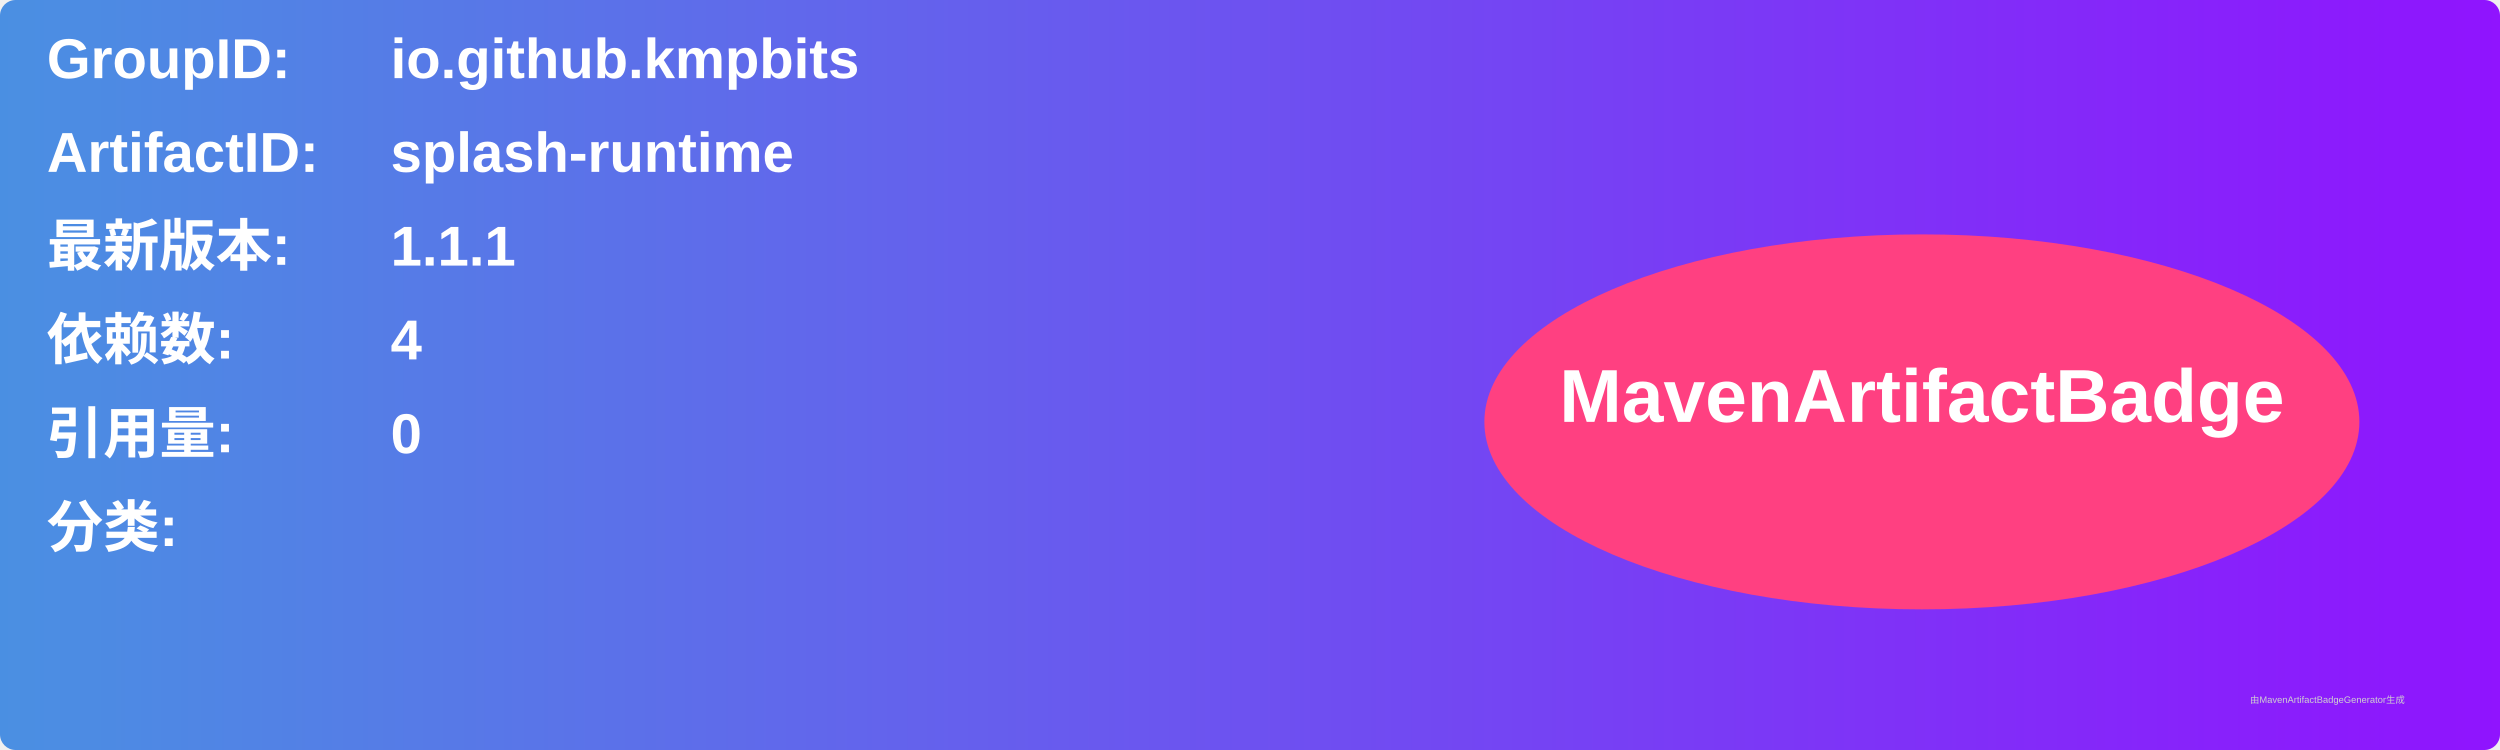
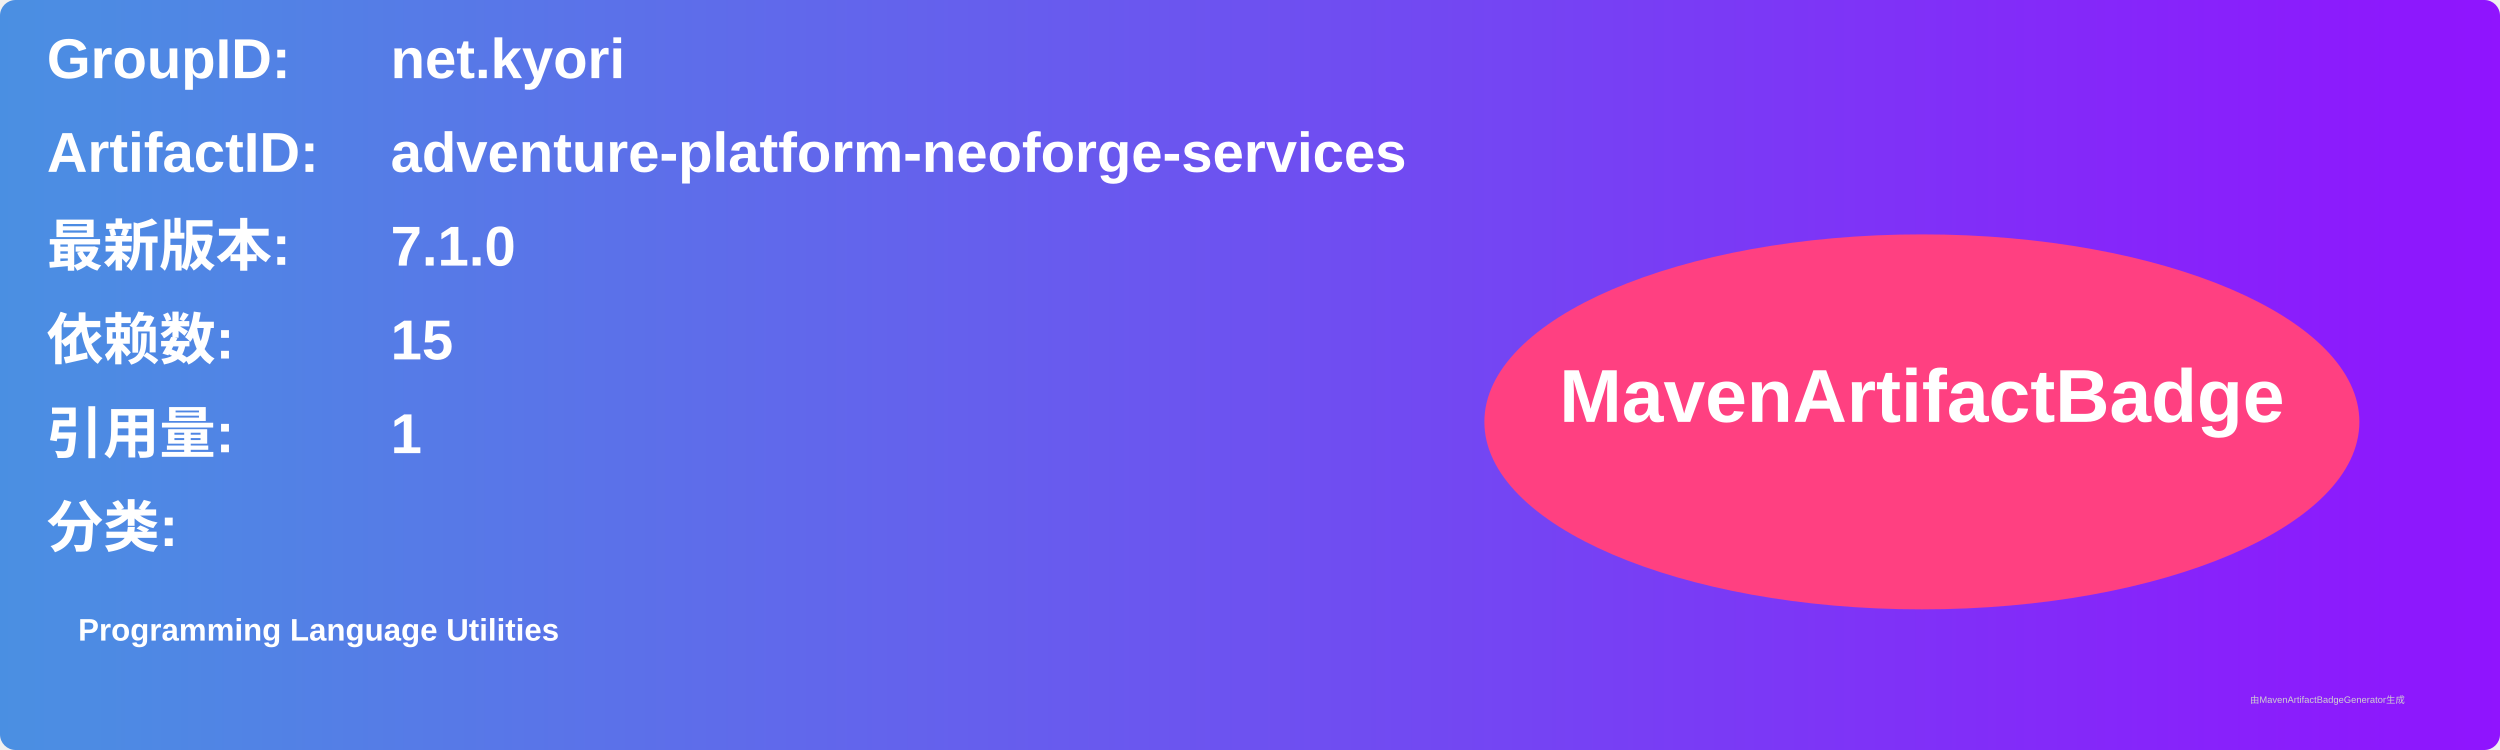
<svg xmlns="http://www.w3.org/2000/svg" width="800" height="240" viewBox="0 0 800 240">
  <linearGradient id="grad" x1="0%" y1="0%" x2="100%" y2="0%">
    <stop offset="0%" stop-color="#4a90e2" />
    <stop offset="100%" stop-color="#9013fe" />
  </linearGradient>
  <rect width="100%" height="100%" rx="5" ry="5" fill="url(#grad)" />
  <g transform="translate(15, 15)">
    <text x="0" y="10" font-family="Arial" font-size="18" fill="white" font-weight="bold" width="260">GroupID:</text>
-     <text x="110" y="10" font-family="Arial" font-size="18" fill="white" font-weight="bold" width="460">io.github.kmpbits</text>
+     <text x="110" y="10" font-family="Arial" font-size="18" fill="white" font-weight="bold" width="460">net.kyori</text>
    <text x="0" y="40" font-family="Arial" font-size="18" fill="white" font-weight="bold" width="260">ArtifactID:</text>
-     <text x="110" y="40" font-family="Arial" font-size="18" fill="white" font-weight="bold" width="460">splash-runtime</text>
+     <text x="110" y="40" font-family="Arial" font-size="18" fill="white" font-weight="bold" width="460">adventure-platform-neoforge-services</text>
    <text x="0" y="70" font-family="Arial" font-size="18" fill="white" font-weight="bold">最新版本:</text>
    <text x="110" y="70" font-family="Arial" font-size="18" fill="white" font-weight="bold">
-       <tspan font-weight="bold">1.1.1</tspan>
+       <tspan font-weight="bold">7.1.0</tspan>
    </text>
    <text x="0" y="100" font-family="Arial" font-size="18" fill="white" font-weight="bold">依赖数: </text>
    <text x="110" y="100" font-family="Arial" font-size="18" fill="white">
-       <tspan font-weight="bold">4</tspan>
+       <tspan font-weight="bold">15</tspan>
    </text>
    <text x="0" y="130" font-family="Arial" font-size="18" fill="white" font-weight="bold">引用量: </text>
    <text x="110" y="130" font-family="Arial" font-size="18" fill="white">
-       <tspan font-weight="bold">0</tspan>
+       <tspan font-weight="bold">1</tspan>
    </text>
    <text x="0" y="160" font-family="Arial" font-size="18" fill="white" font-weight="bold">分类:</text>
    <text x="10" y="190" font-family="Arial" font-size="10" fill="white">
-       <tspan font-weight="bold" />
+       <tspan font-weight="bold">Programming Language Utilities</tspan>
    </text>
    <ellipse cx="600" cy="120" rx="140" ry="60" fill="#ff4081" />
    <text x="600" y="120" text-anchor="middle" font-family="Arial" font-size="24" fill="white" font-weight="bold">MavenArtifactBadge</text>
  </g>
  <text x="720" y="225" font-family="Arial" font-size="3" fill="#d0d0d0">由MavenArtifactBadgeGenerator生成</text>
</svg>
